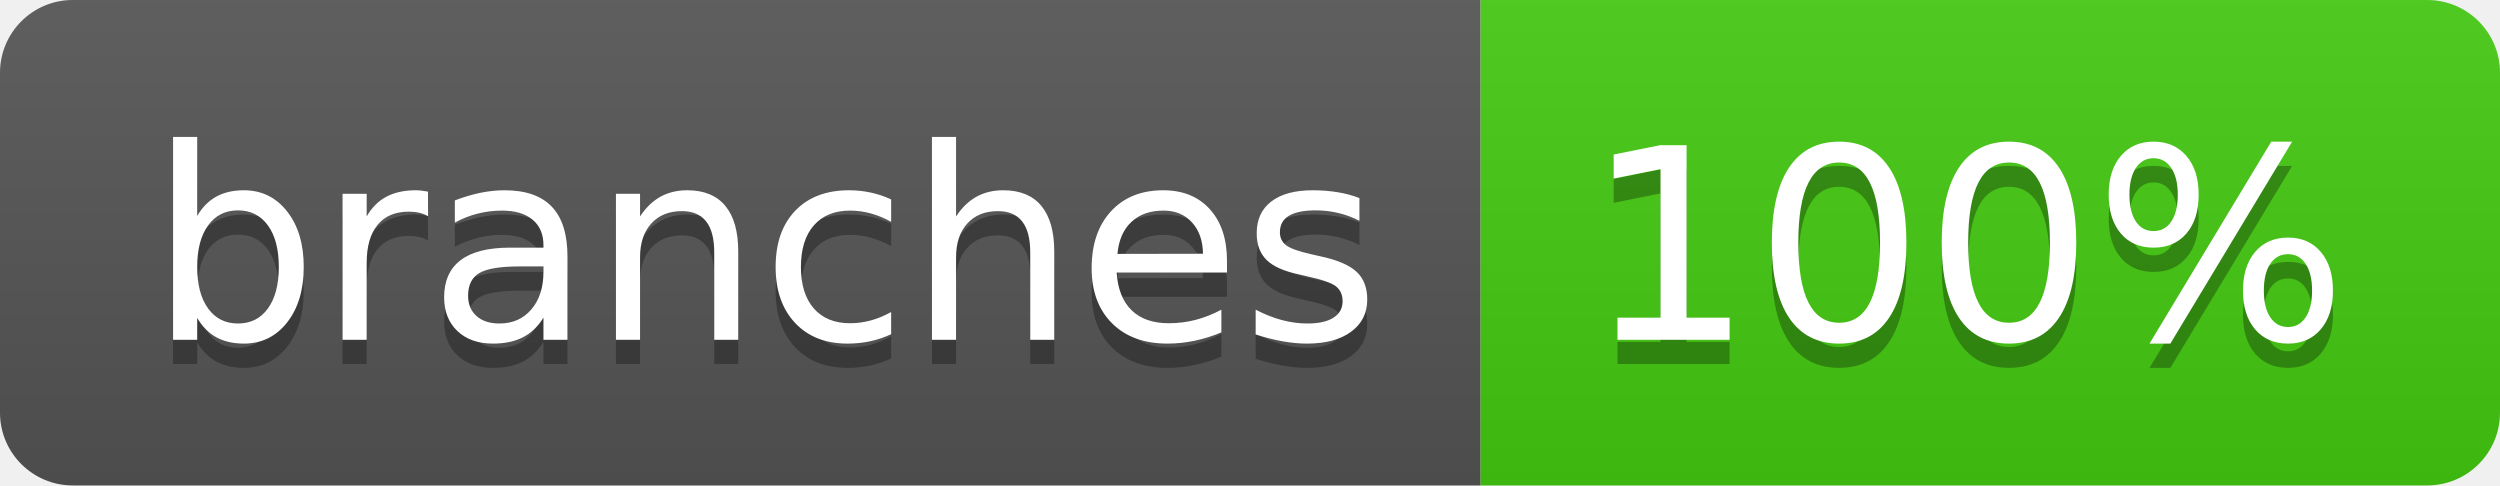
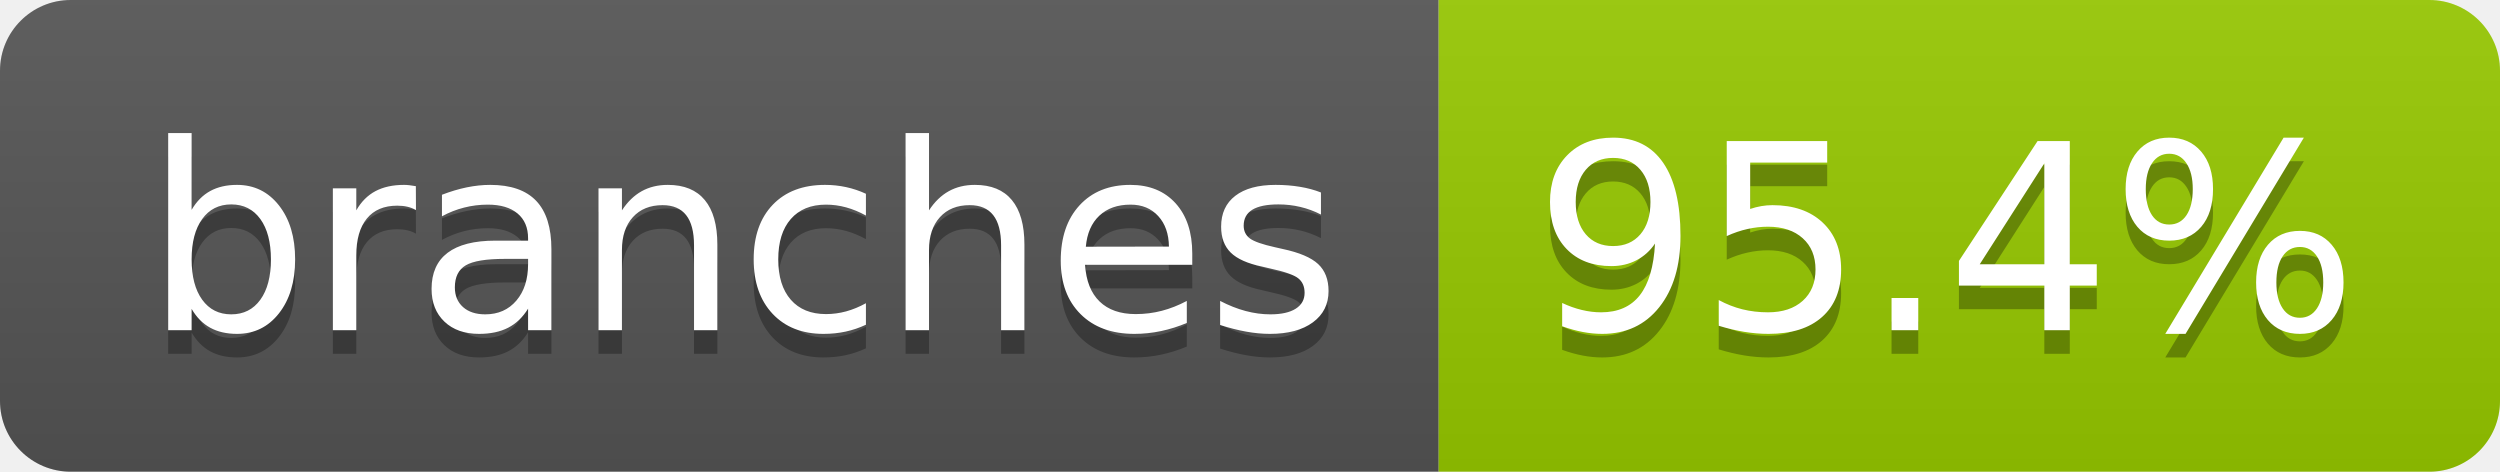
- <svg xmlns="http://www.w3.org/2000/svg" width="103" height="20" role="img" aria-label="branches: 100%">
+ <svg xmlns="http://www.w3.org/2000/svg" width="106" height="20" role="img" aria-label="branches: 95.4%">
  <linearGradient id="s" x2="0" y2="100%">
    <stop offset="0" stop-color="#bbb" stop-opacity=".1" />
    <stop offset="1" stop-opacity=".1" />
  </linearGradient>
  <clipPath id="r">
-     <rect width="103" height="20" rx="3" fill="#fff" />
+     <rect width="106" height="20" rx="3" fill="#fff" />
  </clipPath>
  <g clip-path="url(#r)">
    <rect width="61" height="20" fill="#555" />
-     <rect x="61" width="42" height="20" fill="#4c1" />
-     <rect width="103" height="20" fill="url(#s)" />
+     <rect x="61" width="45" height="20" fill="#97ca00" />
+     <rect width="106" height="20" fill="url(#s)" />
  </g>
  <g fill="#fff" text-anchor="middle" font-family="Verdana,Geneva,DejaVu Sans,sans-serif" text-rendering="geometricPrecision" font-size="110">
    <text aria-hidden="true" x="315" y="150" fill="#010101" fill-opacity=".3" transform="scale(.1)" textLength="507">branches</text>
    <text x="315" y="140" transform="scale(.1)" fill="#fff" textLength="507">branches</text>
-     <text aria-hidden="true" x="810" y="150" fill="#010101" fill-opacity=".3" transform="scale(.1)" textLength="315">100%</text>
-     <text x="810" y="140" transform="scale(.1)" fill="#fff" textLength="315">100%</text>
+     <text aria-hidden="true" x="825" y="150" fill="#010101" fill-opacity=".3" transform="scale(.1)" textLength="350">95.4%</text>
+     <text x="825" y="140" transform="scale(.1)" fill="#fff" textLength="350">95.4%</text>
  </g>
</svg>
